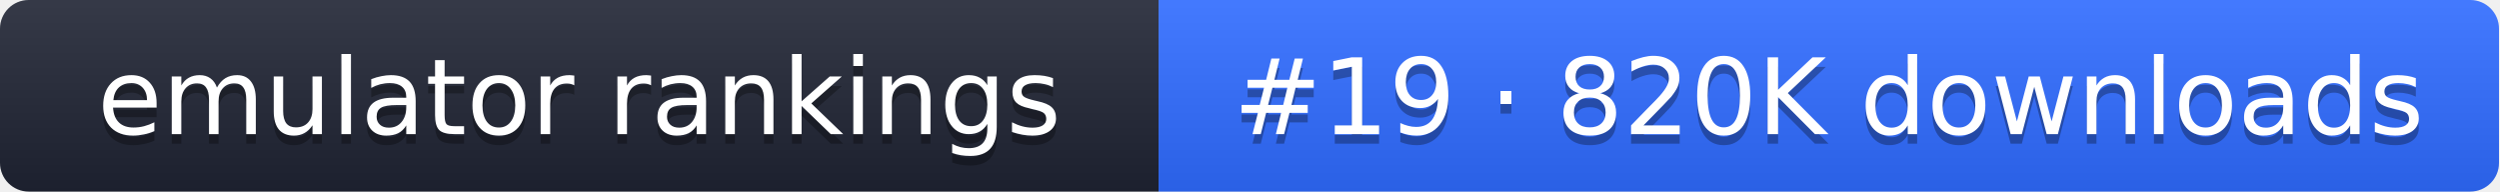
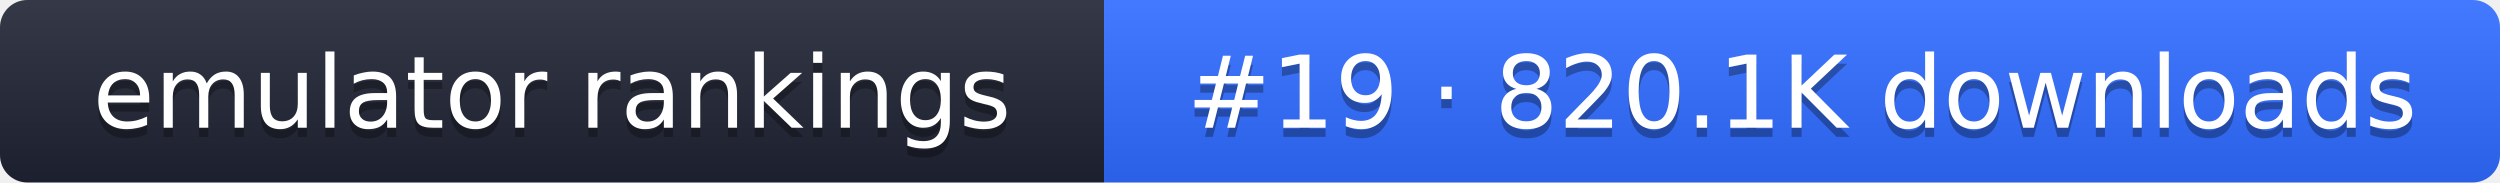
- <svg xmlns="http://www.w3.org/2000/svg" width="261" height="20" role="img" aria-label="emulator rankings: #19 · 820K downloads">
+ <svg xmlns="http://www.w3.org/2000/svg" width="274" height="20" role="img" aria-label="emulator rankings: #19 · 820.1K downloads">
  <linearGradient id="g" x2="0" y2="100%">
    <stop offset="0" stop-color="#fff" stop-opacity=".1" />
    <stop offset="1" stop-opacity=".1" />
  </linearGradient>
  <clipPath id="r">
-     <rect width="261" height="20" rx="3" fill="#fff" />
+     <rect width="274" height="20" rx="3" fill="#fff" />
  </clipPath>
  <g clip-path="url(#r)">
    <rect width="121" height="20" fill="#1f2433" />
-     <rect x="121" width="140" height="20" fill="#2f6bff" />
-     <rect width="261" height="20" fill="url(#g)" />
+     <rect x="121" width="153" height="20" fill="#2f6bff" />
+     <rect width="274" height="20" fill="url(#g)" />
  </g>
  <g fill="#fff" text-anchor="middle" font-family="Verdana,DejaVu Sans,sans-serif" font-size="11">
    <text x="60.5" y="15" fill="#010101" fill-opacity=".3">emulator rankings</text>
    <text x="60.5" y="14">emulator rankings</text>
-     <text x="191" y="15" fill="#010101" fill-opacity=".3">#19 · 820K downloads</text>
-     <text x="191" y="14">#19 · 820K downloads</text>
+     <text x="197.5" y="15" fill="#010101" fill-opacity=".3">#19 · 820.1K downloads</text>
+     <text x="197.5" y="14">#19 · 820.1K downloads</text>
  </g>
</svg>
